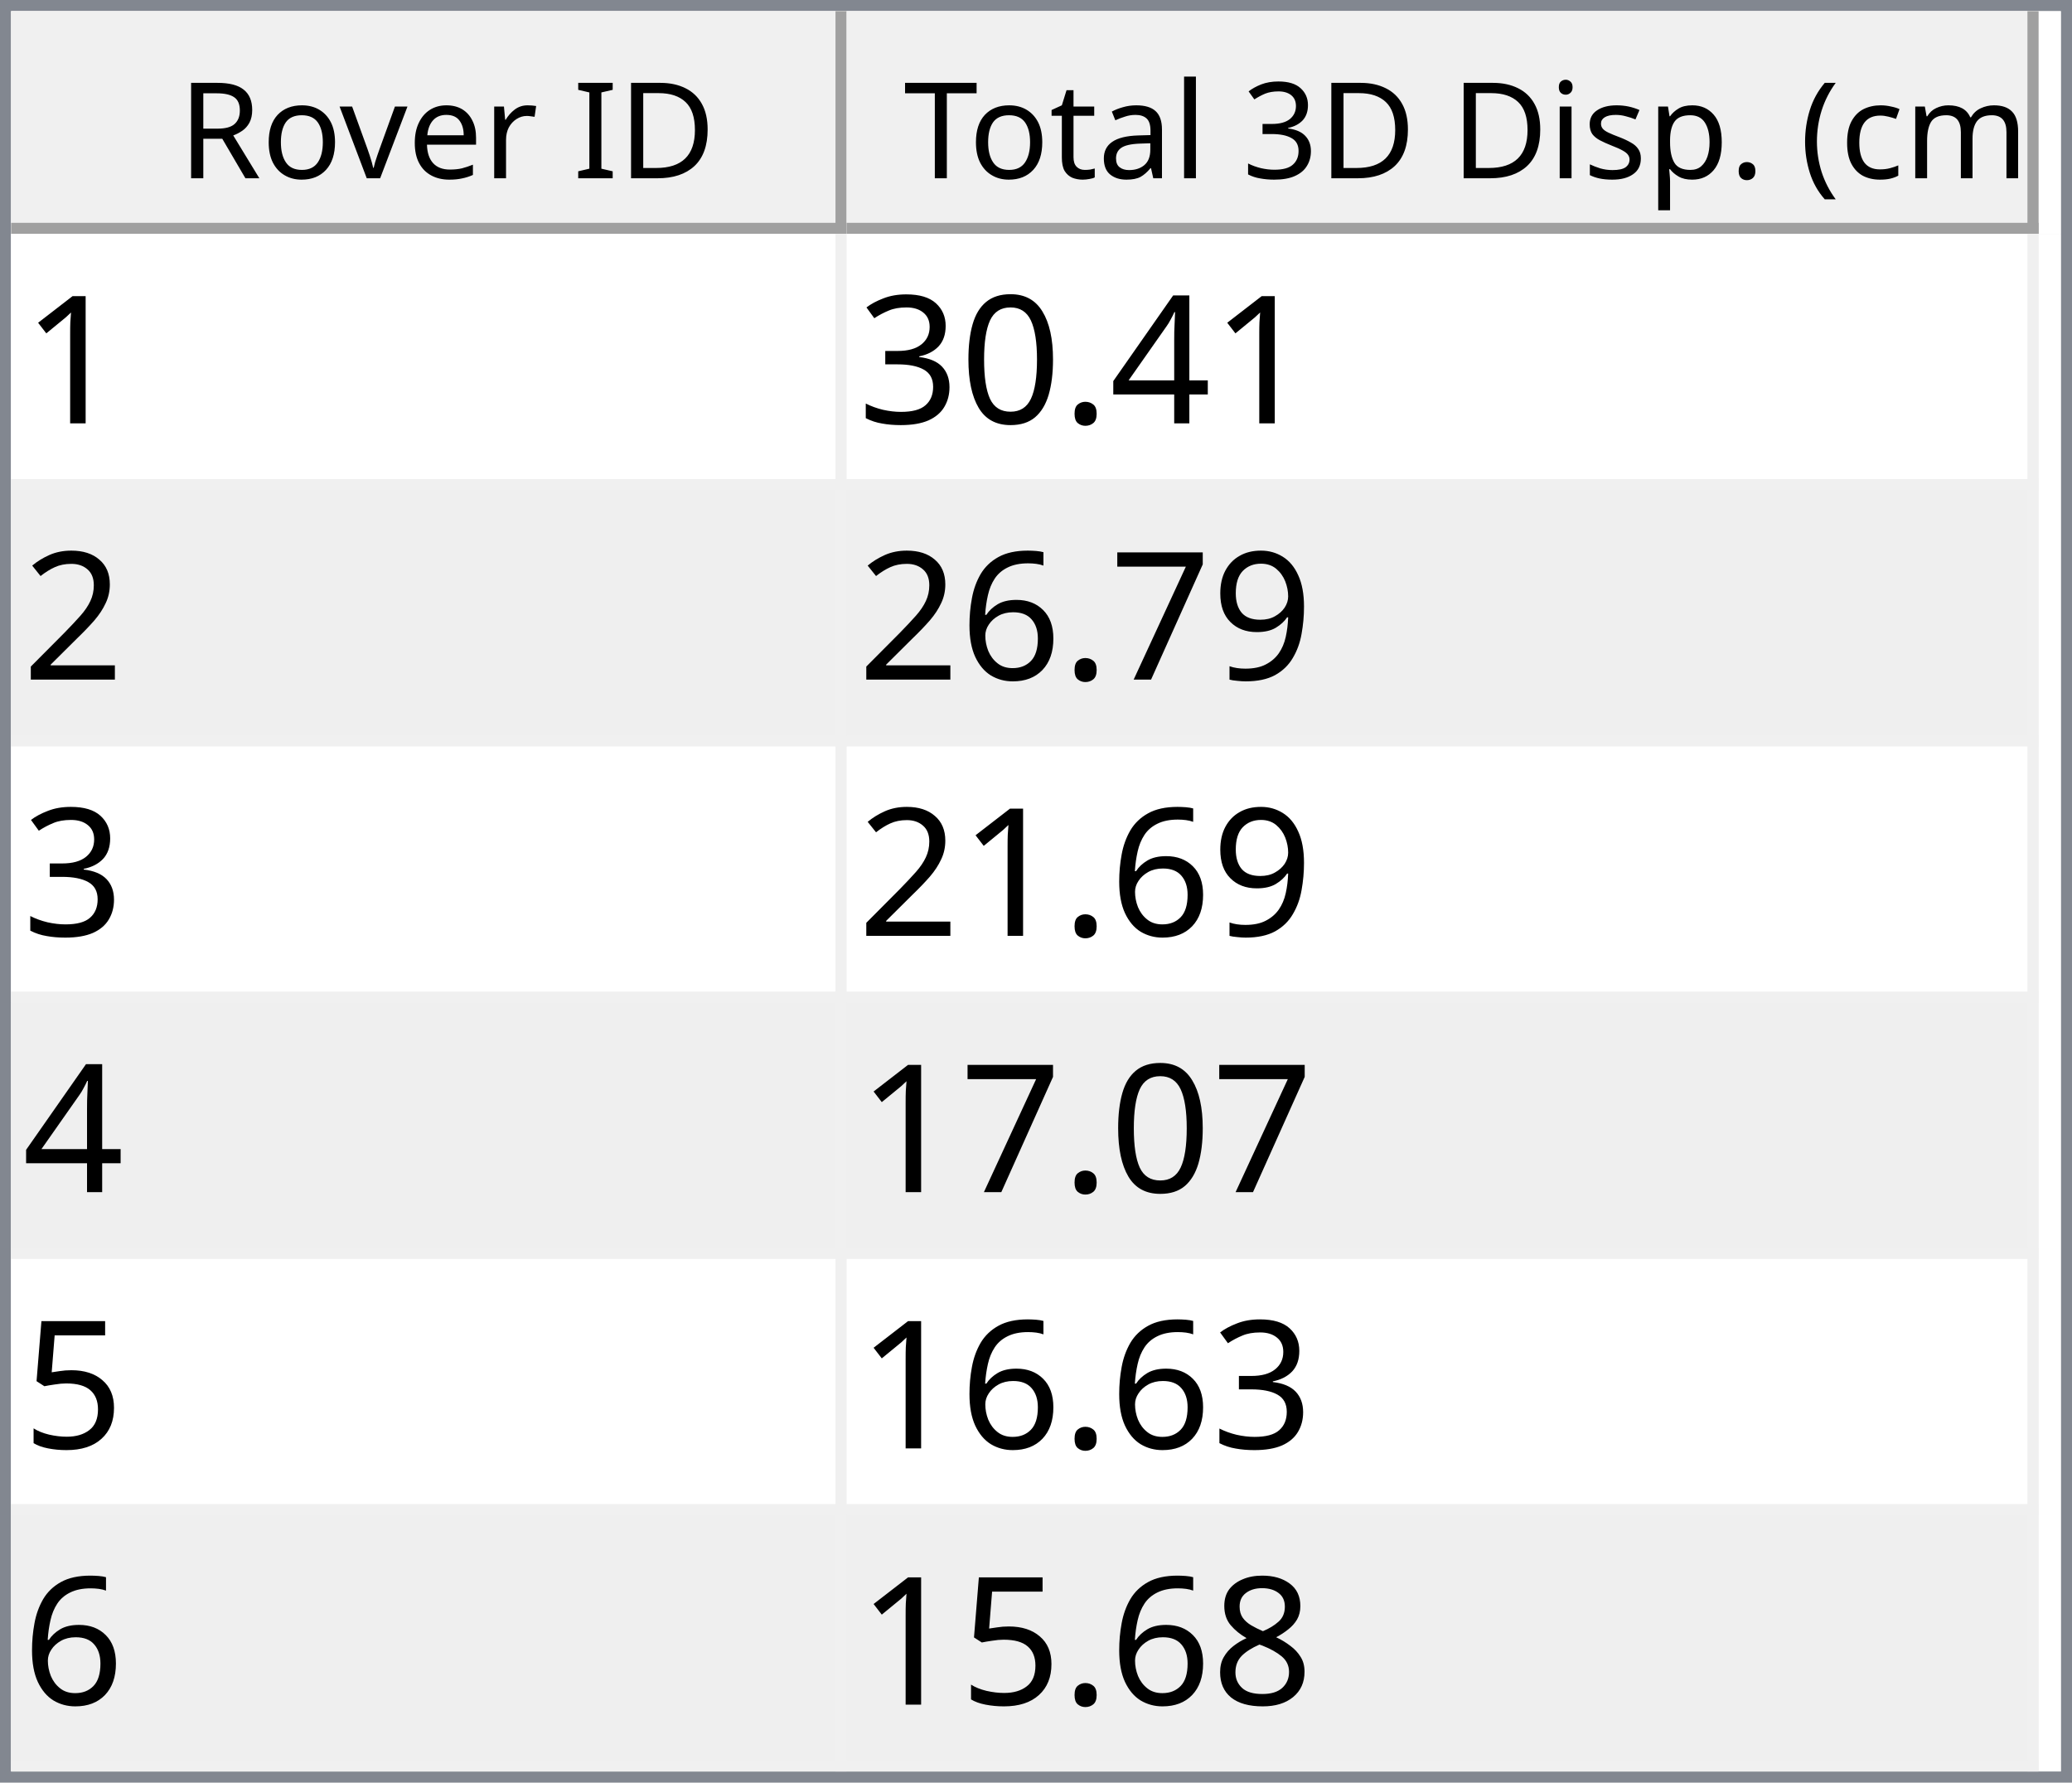
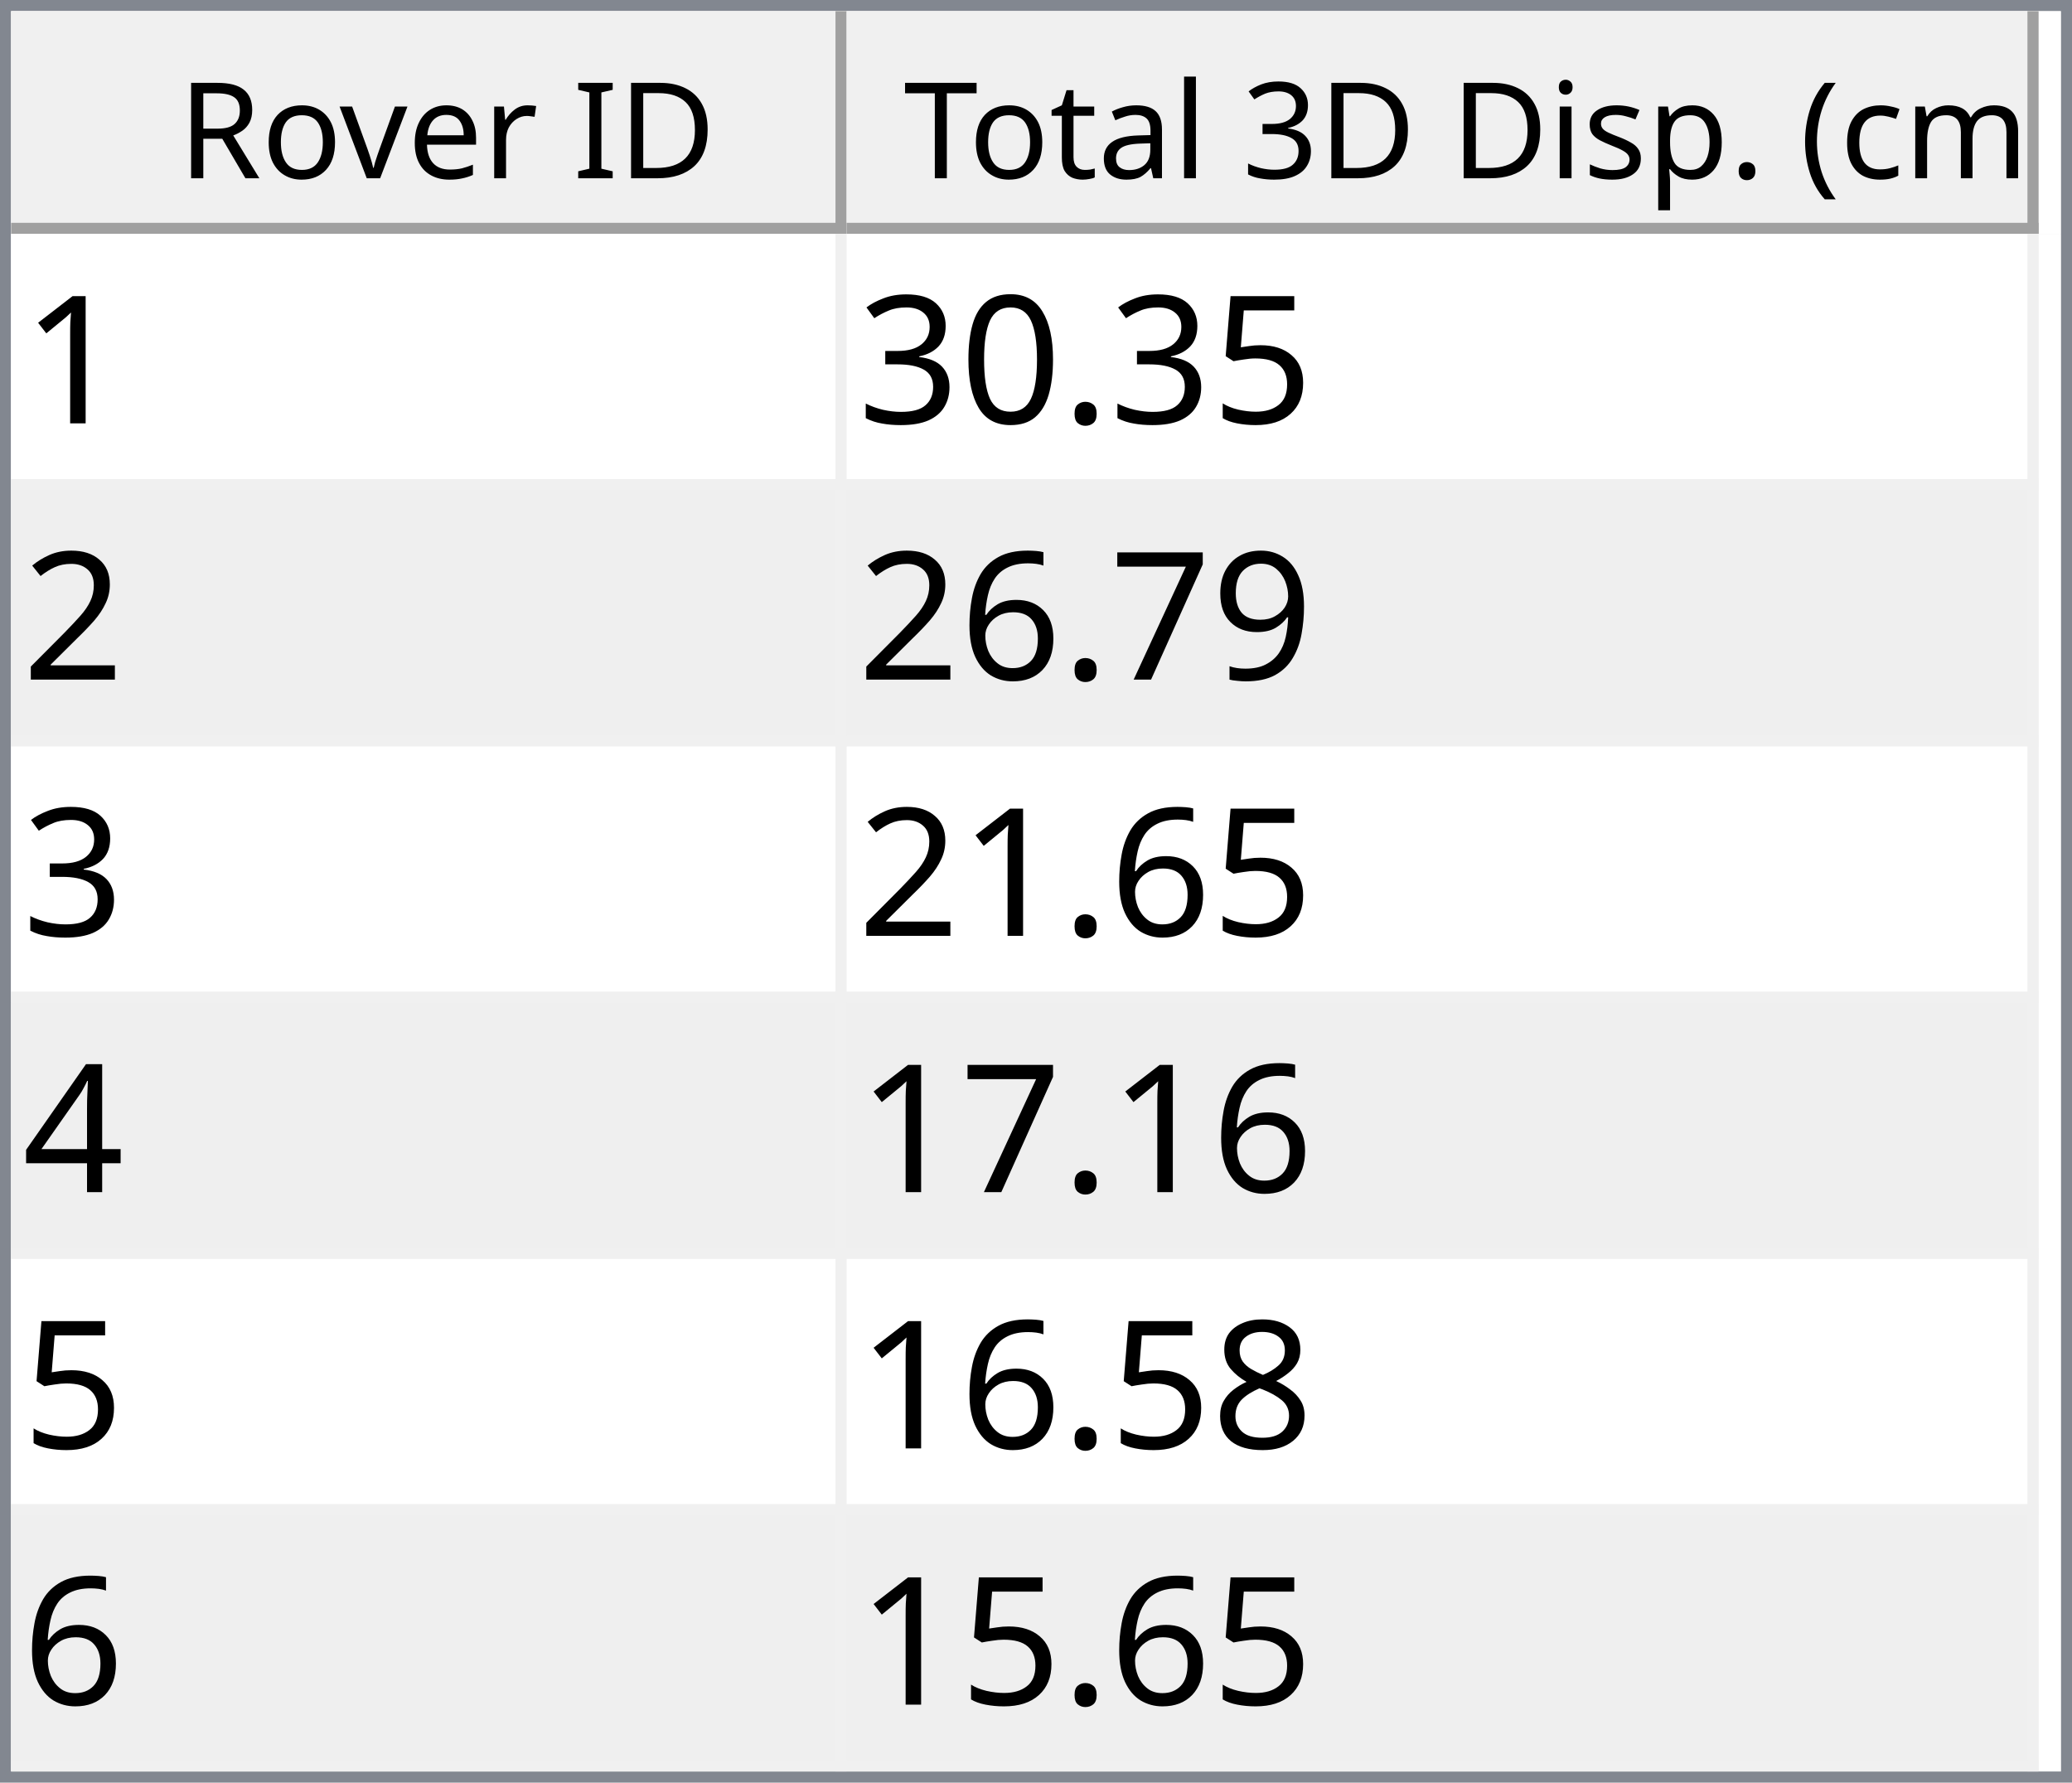
<svg xmlns="http://www.w3.org/2000/svg" style="fill-opacity:1; color-rendering:auto; color-interpolation:auto; text-rendering:auto; stroke:black; stroke-linecap:square; stroke-miterlimit:10; shape-rendering:auto; stroke-opacity:1; fill:black; stroke-dasharray:none; font-weight:normal; stroke-width:1; font-family:'Dialog'; font-style:normal; stroke-linejoin:miter; font-size:12px; stroke-dashoffset:0; image-rendering:auto;" width="186" height="160">
  <defs id="genericDefs" />
  <g>
    <defs id="defs1">
      <clipPath clipPathUnits="userSpaceOnUse" id="clipPath1">
        <path d="M0 0 L186 0 L186 160 L0 160 L0 0 Z" />
      </clipPath>
      <clipPath clipPathUnits="userSpaceOnUse" id="clipPath2">
        <path d="M0 0 L0 160 L186 160 L186 0 Z" />
      </clipPath>
      <clipPath clipPathUnits="userSpaceOnUse" id="clipPath3">
        <path d="M0 0 L0 20 L184 20 L184 0 Z" />
      </clipPath>
      <clipPath clipPathUnits="userSpaceOnUse" id="clipPath4">
        <path d="M0 0 L0 20 L75 20 L75 0 Z" />
      </clipPath>
      <clipPath clipPathUnits="userSpaceOnUse" id="clipPath5">
        <path d="M1 1 L1 19 L74 19 L74 1 Z" />
      </clipPath>
      <clipPath clipPathUnits="userSpaceOnUse" id="clipPath6">
        <path d="M0 0 L0 18 L73 18 L73 0 Z" />
      </clipPath>
      <clipPath clipPathUnits="userSpaceOnUse" id="clipPath7">
        <path d="M-0.5 -0.5 L-0.5 19.5 L74.5 19.5 L74.5 -0.5 Z" />
      </clipPath>
      <clipPath clipPathUnits="userSpaceOnUse" id="clipPath8">
        <path d="M0 0 L0 20 L107 20 L107 0 Z" />
      </clipPath>
      <clipPath clipPathUnits="userSpaceOnUse" id="clipPath9">
        <path d="M1 1 L1 19 L106 19 L106 1 Z" />
      </clipPath>
      <clipPath clipPathUnits="userSpaceOnUse" id="clipPath10">
        <path d="M0 0 L0 18 L105 18 L105 0 Z" />
      </clipPath>
      <clipPath clipPathUnits="userSpaceOnUse" id="clipPath11">
        <path d="M-0.5 -0.5 L-0.5 19.5 L106.5 19.5 L106.5 -0.5 Z" />
      </clipPath>
      <clipPath clipPathUnits="userSpaceOnUse" id="clipPath12">
        <path d="M0 0 L0 138 L184 138 L184 0 Z" />
      </clipPath>
      <clipPath clipPathUnits="userSpaceOnUse" id="clipPath13">
        <path d="M0 0 L0 138 L182 138 L182 0 Z" />
      </clipPath>
      <clipPath clipPathUnits="userSpaceOnUse" id="clipPath14">
        <path d="M-0.5 -0.5 L-0.5 137.5 L181.5 137.5 L181.5 -0.5 Z" />
      </clipPath>
      <clipPath clipPathUnits="userSpaceOnUse" id="clipPath15">
        <path d="M0 0 L0 22 L74 22 L74 0 Z" />
      </clipPath>
      <clipPath clipPathUnits="userSpaceOnUse" id="clipPath16">
        <path d="M0 0 L0 22 L106 22 L106 0 Z" />
      </clipPath>
      <font horiz-adv-x="64.551" id="font1">
        <font-face ascent="107.91" descent="25.098" units-per-em="100" style="font-style:normal; font-family:Segoe UI; font-weight:normal;" />
        <missing-glyph horiz-adv-x="64.551" d="M8.109 0 L8.109 68.266 L56.453 68.266 L56.453 0 L8.109 0 ZM15.328 7.234 L49.219 7.234 L49.219 61.031 L15.328 61.031 L15.328 7.234 Z" />
        <glyph unicode="D" horiz-adv-x="70.117" d="M9.188 0 L9.188 70.016 L28.516 70.016 Q65.531 70.016 65.531 35.891 Q65.531 19.672 55.25 9.836 Q44.969 0 27.734 0 L9.188 0 ZM17.391 62.594 L17.391 7.422 L27.828 7.422 Q41.609 7.422 49.273 14.797 Q56.938 22.172 56.938 35.688 Q56.938 62.594 28.328 62.594 L17.391 62.594 Z" />
        <glyph unicode="I" horiz-adv-x="26.611" d="M17.391 0 L9.188 0 L9.188 70.016 L17.391 70.016 L17.391 0 Z" />
        <glyph unicode=" " horiz-adv-x="27.393" d="" />
        <glyph unicode="r" horiz-adv-x="34.766" d="M34.188 41.891 Q32.078 43.5 28.125 43.5 Q23 43.5 19.555 38.672 Q16.109 33.844 16.109 25.484 L16.109 0 L8.109 0 L8.109 50 L16.109 50 L16.109 39.703 L16.312 39.703 Q18.016 44.969 21.531 47.922 Q25.047 50.875 29.391 50.875 Q32.516 50.875 34.188 50.203 L34.188 41.891 Z" />
        <glyph unicode="e" horiz-adv-x="52.295" d="M48.297 23 L12.984 23 Q13.188 14.656 17.484 10.109 Q21.781 5.562 29.297 5.562 Q37.75 5.562 44.828 11.141 L44.828 3.609 Q38.234 -1.172 27.391 -1.172 Q16.797 -1.172 10.742 5.641 Q4.688 12.453 4.688 24.812 Q4.688 36.469 11.305 43.82 Q17.922 51.172 27.734 51.172 Q37.547 51.172 42.922 44.828 Q48.297 38.484 48.297 27.203 L48.297 23 ZM40.094 29.781 Q40.047 36.719 36.75 40.578 Q33.453 44.438 27.594 44.438 Q21.922 44.438 17.969 40.383 Q14.016 36.328 13.094 29.781 L40.094 29.781 Z" />
        <glyph unicode="v" horiz-adv-x="47.9" d="M47.406 50 L27.484 0 L19.625 0 L0.688 50 L9.469 50 L22.172 13.672 Q23.578 9.672 23.922 6.688 L24.125 6.688 Q24.609 10.453 25.688 13.484 L38.969 50 L47.406 50 Z" />
        <glyph unicode="o" horiz-adv-x="58.594" d="M29 -1.172 Q17.922 -1.172 11.305 5.836 Q4.688 12.844 4.688 24.422 Q4.688 37.016 11.57 44.094 Q18.453 51.172 30.172 51.172 Q41.359 51.172 47.633 44.289 Q53.906 37.406 53.906 25.203 Q53.906 13.234 47.141 6.031 Q40.375 -1.172 29 -1.172 ZM29.594 44.438 Q21.875 44.438 17.383 39.188 Q12.891 33.938 12.891 24.703 Q12.891 15.828 17.43 10.695 Q21.969 5.562 29.594 5.562 Q37.359 5.562 41.531 10.594 Q45.703 15.625 45.703 24.906 Q45.703 34.281 41.531 39.359 Q37.359 44.438 29.594 44.438 Z" />
        <glyph unicode="R" horiz-adv-x="59.814" d="M59.375 0 L49.609 0 L37.891 19.625 Q36.281 22.359 34.766 24.289 Q33.25 26.219 31.664 27.438 Q30.078 28.656 28.25 29.219 Q26.422 29.781 24.125 29.781 L17.391 29.781 L17.391 0 L9.188 0 L9.188 70.016 L30.078 70.016 Q34.672 70.016 38.555 68.867 Q42.438 67.719 45.289 65.375 Q48.141 63.031 49.758 59.547 Q51.375 56.062 51.375 51.375 Q51.375 47.703 50.273 44.656 Q49.172 41.609 47.148 39.211 Q45.125 36.812 42.266 35.133 Q39.406 33.453 35.844 32.516 L35.844 32.328 Q37.594 31.547 38.891 30.547 Q40.188 29.547 41.359 28.18 Q42.531 26.812 43.68 25.078 Q44.828 23.344 46.234 21.047 L59.375 0 ZM17.391 62.594 L17.391 37.203 L28.516 37.203 Q31.594 37.203 34.203 38.133 Q36.812 39.062 38.719 40.797 Q40.625 42.531 41.703 45.047 Q42.781 47.562 42.781 50.688 Q42.781 56.297 39.141 59.445 Q35.5 62.594 28.609 62.594 L17.391 62.594 Z" />
        <glyph unicode=")" horiz-adv-x="30.176" d="M8.297 -15.922 L1.172 -15.922 Q16.406 2.344 16.406 26.812 Q16.406 51.469 1.078 70.016 L8.297 70.016 Q23.531 52.156 23.531 26.703 Q23.531 1.375 8.297 -15.922 Z" />
        <glyph unicode="m" horiz-adv-x="86.133" d="M79.109 0 L71.094 0 L71.094 28.719 Q71.094 37.016 68.531 40.727 Q65.969 44.438 59.906 44.438 Q54.781 44.438 51.195 39.75 Q47.609 35.062 47.609 28.516 L47.609 0 L39.594 0 L39.594 29.688 Q39.594 44.438 28.219 44.438 Q22.953 44.438 19.531 40.016 Q16.109 35.594 16.109 28.516 L16.109 0 L8.109 0 L8.109 50 L16.109 50 L16.109 42.094 L16.312 42.094 Q21.625 51.172 31.844 51.172 Q36.969 51.172 40.773 48.312 Q44.578 45.453 46 40.828 Q51.562 51.172 62.594 51.172 Q79.109 51.172 79.109 30.812 L79.109 0 Z" />
        <glyph unicode="c" horiz-adv-x="46.191" d="M42.188 2.297 Q36.422 -1.172 28.516 -1.172 Q17.828 -1.172 11.258 5.789 Q4.688 12.75 4.688 23.828 Q4.688 36.188 11.766 43.68 Q18.844 51.172 30.672 51.172 Q37.25 51.172 42.281 48.734 L42.281 40.531 Q36.719 44.438 30.375 44.438 Q22.703 44.438 17.797 38.945 Q12.891 33.453 12.891 24.516 Q12.891 15.719 17.508 10.641 Q22.125 5.562 29.891 5.562 Q36.422 5.562 42.188 9.906 L42.188 2.297 Z" />
        <glyph unicode="(" horiz-adv-x="30.176" d="M29.109 -15.922 L21.969 -15.922 Q6.844 1.375 6.844 26.703 Q6.844 52.156 21.969 70.016 L29.203 70.016 Q13.875 51.469 13.875 26.812 Q13.875 2.344 29.109 -15.922 Z" />
        <glyph unicode="." horiz-adv-x="21.68" d="M10.891 -1.078 Q8.641 -1.078 7.055 0.539 Q5.469 2.156 5.469 4.391 Q5.469 6.641 7.055 8.273 Q8.641 9.906 10.891 9.906 Q13.188 9.906 14.797 8.273 Q16.406 6.641 16.406 4.391 Q16.406 2.156 14.797 0.539 Q13.188 -1.078 10.891 -1.078 Z" />
        <glyph unicode="p" horiz-adv-x="58.789" d="M16.312 7.234 L16.109 7.234 L16.109 -23 L8.109 -23 L8.109 50 L16.109 50 L16.109 41.219 L16.312 41.219 Q22.219 51.172 33.594 51.172 Q43.266 51.172 48.688 44.461 Q54.109 37.75 54.109 26.469 Q54.109 13.922 48 6.375 Q41.891 -1.172 31.297 -1.172 Q21.578 -1.172 16.312 7.234 ZM16.109 27.391 L16.109 20.406 Q16.109 14.203 20.141 9.883 Q24.172 5.562 30.375 5.562 Q37.641 5.562 41.773 11.133 Q45.906 16.703 45.906 26.609 Q45.906 34.969 42.047 39.703 Q38.188 44.438 31.594 44.438 Q24.609 44.438 20.359 39.578 Q16.109 34.719 16.109 27.391 Z" />
        <glyph unicode="s" horiz-adv-x="42.432" d="M5.078 1.812 L5.078 10.406 Q11.625 5.562 19.484 5.562 Q30.031 5.562 30.031 12.594 Q30.031 14.594 29.125 15.992 Q28.219 17.391 26.68 18.461 Q25.141 19.531 23.07 20.383 Q21 21.234 18.609 22.172 Q15.281 23.484 12.766 24.828 Q10.25 26.172 8.57 27.859 Q6.891 29.547 6.031 31.695 Q5.172 33.844 5.172 36.719 Q5.172 40.234 6.789 42.945 Q8.406 45.656 11.086 47.484 Q13.766 49.312 17.211 50.242 Q20.656 51.172 24.312 51.172 Q30.812 51.172 35.938 48.922 L35.938 40.828 Q30.422 44.438 23.25 44.438 Q21 44.438 19.195 43.922 Q17.391 43.406 16.094 42.477 Q14.797 41.547 14.086 40.258 Q13.375 38.969 13.375 37.406 Q13.375 35.453 14.086 34.133 Q14.797 32.812 16.164 31.789 Q17.531 30.766 19.484 29.938 Q21.438 29.109 23.922 28.125 Q27.25 26.859 29.883 25.516 Q32.516 24.172 34.375 22.484 Q36.234 20.797 37.234 18.602 Q38.234 16.406 38.234 13.375 Q38.234 9.672 36.602 6.938 Q34.969 4.203 32.234 2.398 Q29.5 0.594 25.93 -0.289 Q22.359 -1.172 18.453 -1.172 Q10.75 -1.172 5.078 1.812 Z" />
        <glyph unicode="i" horiz-adv-x="24.219" d="M12.203 62.703 Q10.062 62.703 8.547 64.164 Q7.031 65.625 7.031 67.875 Q7.031 70.125 8.547 71.609 Q10.062 73.094 12.203 73.094 Q14.406 73.094 15.945 71.609 Q17.484 70.125 17.484 67.875 Q17.484 65.719 15.945 64.211 Q14.406 62.703 12.203 62.703 ZM16.109 0 L8.109 0 L8.109 50 L16.109 50 L16.109 0 Z" />
        <glyph unicode="3" horiz-adv-x="53.906" d="M46.531 19.828 Q46.531 15.094 44.75 11.211 Q42.969 7.328 39.719 4.57 Q36.469 1.812 31.93 0.297 Q27.391 -1.219 21.922 -1.219 Q11.922 -1.219 6 2.594 L6 11.188 Q13.094 5.609 22.219 5.609 Q25.875 5.609 28.828 6.539 Q31.781 7.469 33.906 9.227 Q36.031 10.984 37.18 13.477 Q38.328 15.969 38.328 19.094 Q38.328 32.812 18.797 32.812 L12.984 32.812 L12.984 39.594 L18.5 39.594 Q35.797 39.594 35.797 52.484 Q35.797 64.406 22.609 64.406 Q15.188 64.406 8.688 59.422 L8.688 67.188 Q15.375 71.188 24.609 71.188 Q29 71.188 32.57 69.969 Q36.141 68.75 38.68 66.555 Q41.219 64.359 42.609 61.281 Q44 58.203 44 54.5 Q44 40.672 30.031 36.719 L30.031 36.531 Q33.594 36.141 36.625 34.797 Q39.656 33.453 41.852 31.305 Q44.047 29.156 45.289 26.25 Q46.531 23.344 46.531 19.828 Z" />
        <glyph unicode="l" horiz-adv-x="24.219" d="M16.109 0 L8.109 0 L8.109 74.031 L16.109 74.031 L16.109 0 Z" />
        <glyph unicode="a" horiz-adv-x="50.879" d="M43.891 0 L35.891 0 L35.891 7.812 L35.688 7.812 Q30.469 -1.172 20.312 -1.172 Q12.844 -1.172 8.617 2.781 Q4.391 6.734 4.391 13.281 Q4.391 27.297 20.906 29.594 L35.891 31.688 Q35.891 44.438 25.594 44.438 Q16.547 44.438 9.281 38.281 L9.281 46.484 Q16.656 51.172 26.266 51.172 Q43.891 51.172 43.891 32.516 L43.891 0 ZM35.891 25.297 L23.828 23.641 Q18.266 22.859 15.43 20.875 Q12.594 18.891 12.594 13.875 Q12.594 10.203 15.211 7.883 Q17.828 5.562 22.172 5.562 Q28.125 5.562 32.008 9.742 Q35.891 13.922 35.891 20.312 L35.891 25.297 Z" />
        <glyph unicode="t" horiz-adv-x="33.887" d="M31.297 0.484 Q28.469 -1.078 23.828 -1.078 Q10.688 -1.078 10.688 13.578 L10.688 43.172 L2.094 43.172 L2.094 50 L10.688 50 L10.688 62.203 L18.703 64.797 L18.703 50 L31.297 50 L31.297 43.172 L18.703 43.172 L18.703 14.984 Q18.703 9.969 20.414 7.82 Q22.125 5.672 26.078 5.672 Q29.109 5.672 31.297 7.328 L31.297 0.484 Z" />
        <glyph unicode="T" horiz-adv-x="52.393" d="M50.594 62.594 L30.375 62.594 L30.375 0 L22.172 0 L22.172 62.594 L2 62.594 L2 70.016 L50.594 70.016 L50.594 62.594 Z" />
      </font>
      <font horiz-adv-x="75.0" id="font2">
        <font-face ascent="100.537" descent="21.973" units-per-em="100" style="font-style:normal; font-family:sans-serif; font-weight:normal;" />
        <missing-glyph horiz-adv-x="75.0" d="M12.5 0 L12.5 62.5 L62.5 62.5 L62.5 0 L12.5 0 ZM14.062 1.562 L60.938 1.562 L60.938 60.938 L14.062 60.938 L14.062 1.562 Z" />
        <glyph unicode="1" horiz-adv-x="55.615" d="M37.25 0 L28.469 0 L28.469 56 Q25.297 52.984 20.141 49.953 Q14.984 46.922 10.891 45.406 L10.891 53.906 Q18.266 57.375 23.781 62.305 Q29.297 67.234 31.594 71.875 L37.25 71.875 L37.25 0 Z" />
-         <glyph unicode="4" horiz-adv-x="55.615" d="M32.328 0 L32.328 17.141 L1.266 17.141 L1.266 25.203 L33.938 71.578 L41.109 71.578 L41.109 25.203 L50.781 25.203 L50.781 17.141 L41.109 17.141 L41.109 0 L32.328 0 ZM32.328 25.203 L32.328 57.469 L9.906 25.203 L32.328 25.203 Z" />
+         <glyph unicode="5" horiz-adv-x="55.615" d="M4.156 18.75 L13.375 19.531 Q14.406 12.797 18.141 9.398 Q21.875 6 27.156 6 Q33.5 6 37.891 10.789 Q42.281 15.578 42.281 23.484 Q42.281 31 38.062 35.352 Q33.844 39.703 27 39.703 Q22.75 39.703 19.336 37.773 Q15.922 35.844 13.969 32.766 L5.719 33.844 L12.641 70.609 L48.25 70.609 L48.25 62.203 L19.672 62.203 L15.828 42.969 Q22.266 47.469 29.344 47.469 Q38.719 47.469 45.164 40.969 Q51.609 34.469 51.609 24.266 Q51.609 14.547 45.953 7.469 Q39.062 -1.219 27.156 -1.219 Q17.391 -1.219 11.211 4.25 Q5.031 9.719 4.156 18.75 Z" />
        <glyph unicode="." horiz-adv-x="27.783" d="M9.078 0 L9.078 10.016 L19.094 10.016 L19.094 0 L9.078 0 Z" />
        <glyph unicode="0" horiz-adv-x="55.615" d="M4.156 35.297 Q4.156 48 6.766 55.742 Q9.375 63.484 14.523 67.68 Q19.672 71.875 27.484 71.875 Q33.25 71.875 37.594 69.555 Q41.938 67.234 44.773 62.867 Q47.609 58.5 49.219 52.227 Q50.828 45.953 50.828 35.297 Q50.828 22.703 48.242 14.969 Q45.656 7.234 40.508 3.008 Q35.359 -1.219 27.484 -1.219 Q17.141 -1.219 11.234 6.203 Q4.156 15.141 4.156 35.297 ZM13.188 35.297 Q13.188 17.672 17.312 11.836 Q21.438 6 27.484 6 Q33.547 6 37.672 11.859 Q41.797 17.719 41.797 35.297 Q41.797 52.984 37.672 58.789 Q33.547 64.594 27.391 64.594 Q21.344 64.594 17.719 59.469 Q13.188 52.938 13.188 35.297 Z" />
        <glyph unicode="3" horiz-adv-x="55.615" d="M4.203 18.891 L12.984 20.062 Q14.5 12.594 18.141 9.297 Q21.781 6 27 6 Q33.203 6 37.477 10.297 Q41.75 14.594 41.75 20.953 Q41.75 27 37.797 30.93 Q33.844 34.859 27.734 34.859 Q25.25 34.859 21.531 33.891 L22.516 41.609 Q23.391 41.5 23.922 41.5 Q29.547 41.5 34.039 44.43 Q38.531 47.359 38.531 53.469 Q38.531 58.297 35.258 61.477 Q31.984 64.656 26.812 64.656 Q21.688 64.656 18.266 61.43 Q14.844 58.203 13.875 51.766 L5.078 53.328 Q6.688 62.156 12.398 67.016 Q18.109 71.875 26.609 71.875 Q32.469 71.875 37.398 69.359 Q42.328 66.844 44.945 62.5 Q47.562 58.156 47.562 53.266 Q47.562 48.641 45.07 44.828 Q42.578 41.016 37.703 38.766 Q44.047 37.312 47.562 32.695 Q51.078 28.078 51.078 21.141 Q51.078 11.766 44.242 5.25 Q37.406 -1.266 26.953 -1.266 Q17.531 -1.266 11.305 4.352 Q5.078 9.969 4.203 18.891 Z" />
        <glyph unicode="2" horiz-adv-x="55.615" d="M50.344 8.453 L50.344 0 L3.031 0 Q2.938 3.172 4.047 6.109 Q5.859 10.938 9.836 15.625 Q13.812 20.312 21.344 26.469 Q33.016 36.031 37.117 41.625 Q41.219 47.219 41.219 52.203 Q41.219 57.422 37.477 61.008 Q33.734 64.594 27.734 64.594 Q21.391 64.594 17.578 60.789 Q13.766 56.984 13.719 50.25 L4.688 51.172 Q5.609 61.281 11.664 66.578 Q17.719 71.875 27.938 71.875 Q38.234 71.875 44.242 66.164 Q50.25 60.453 50.25 52 Q50.25 47.703 48.492 43.555 Q46.734 39.406 42.656 34.812 Q38.578 30.219 29.109 22.219 Q21.188 15.578 18.945 13.211 Q16.703 10.844 15.234 8.453 L50.344 8.453 Z" />
        <glyph unicode="9" horiz-adv-x="55.615" d="M5.469 16.547 L13.922 17.328 Q14.984 11.375 18.016 8.688 Q21.047 6 25.781 6 Q29.828 6 32.883 7.859 Q35.938 9.719 37.891 12.82 Q39.844 15.922 41.164 21.195 Q42.484 26.469 42.484 31.938 Q42.484 32.516 42.438 33.688 Q39.797 29.5 35.234 26.883 Q30.672 24.266 25.344 24.266 Q16.453 24.266 10.305 30.711 Q4.156 37.156 4.156 47.703 Q4.156 58.594 10.578 65.234 Q17 71.875 26.656 71.875 Q33.641 71.875 39.43 68.117 Q45.219 64.359 48.219 57.398 Q51.219 50.438 51.219 37.25 Q51.219 23.531 48.242 15.406 Q45.266 7.281 39.383 3.031 Q33.5 -1.219 25.594 -1.219 Q17.188 -1.219 11.867 3.445 Q6.547 8.109 5.469 16.547 ZM41.453 48.141 Q41.453 55.719 37.43 60.156 Q33.406 64.594 27.734 64.594 Q21.875 64.594 17.531 59.812 Q13.188 55.031 13.188 47.406 Q13.188 40.578 17.312 36.305 Q21.438 32.031 27.484 32.031 Q33.594 32.031 37.523 36.305 Q41.453 40.578 41.453 48.141 Z" />
        <glyph unicode="7" horiz-adv-x="55.615" d="M4.734 62.203 L4.734 70.656 L51.078 70.656 L51.078 63.812 Q44.234 56.547 37.523 44.484 Q30.812 32.422 27.156 19.672 Q24.516 10.688 23.781 0 L14.75 0 Q14.891 8.453 18.062 20.414 Q21.234 32.375 27.172 43.484 Q33.109 54.594 39.797 62.203 L4.734 62.203 Z" />
        <glyph unicode="6" horiz-adv-x="55.615" d="M49.75 54.047 L41.016 53.375 Q39.844 58.547 37.703 60.891 Q34.125 64.656 28.906 64.656 Q24.703 64.656 21.531 62.312 Q17.391 59.281 14.992 53.469 Q12.594 47.656 12.5 36.922 Q15.672 41.75 20.266 44.094 Q24.859 46.438 29.891 46.438 Q38.672 46.438 44.852 39.969 Q51.031 33.5 51.031 23.25 Q51.031 16.5 48.125 10.719 Q45.219 4.938 40.141 1.859 Q35.062 -1.219 28.609 -1.219 Q17.625 -1.219 10.695 6.859 Q3.766 14.938 3.766 33.5 Q3.766 54.25 11.422 63.672 Q18.109 71.875 29.438 71.875 Q37.891 71.875 43.289 67.141 Q48.688 62.406 49.75 54.047 ZM13.875 23.188 Q13.875 18.656 15.797 14.508 Q17.719 10.359 21.188 8.18 Q24.656 6 28.469 6 Q34.031 6 38.039 10.492 Q42.047 14.984 42.047 22.703 Q42.047 30.125 38.086 34.398 Q34.125 38.672 28.125 38.672 Q22.172 38.672 18.023 34.398 Q13.875 30.125 13.875 23.188 Z" />
-         <glyph unicode="5" horiz-adv-x="55.615" d="M4.156 18.75 L13.375 19.531 Q14.406 12.797 18.141 9.398 Q21.875 6 27.156 6 Q33.5 6 37.891 10.789 Q42.281 15.578 42.281 23.484 Q42.281 31 38.062 35.352 Q33.844 39.703 27 39.703 Q22.75 39.703 19.336 37.773 Q15.922 35.844 13.969 32.766 L5.719 33.844 L12.641 70.609 L48.25 70.609 L48.25 62.203 L19.672 62.203 L15.828 42.969 Q22.266 47.469 29.344 47.469 Q38.719 47.469 45.164 40.969 Q51.609 34.469 51.609 24.266 Q51.609 14.547 45.953 7.469 Q39.062 -1.219 27.156 -1.219 Q17.391 -1.219 11.211 4.25 Q5.031 9.719 4.156 18.75 Z" />
+         <glyph unicode="4" horiz-adv-x="55.615" d="M32.328 0 L32.328 17.141 L1.266 17.141 L1.266 25.203 L33.938 71.578 L41.109 71.578 L41.109 25.203 L50.781 25.203 L50.781 17.141 L41.109 17.141 L41.109 0 L32.328 0 ZM32.328 25.203 L32.328 57.469 L9.906 25.203 L32.328 25.203 Z" />
        <glyph unicode="8" horiz-adv-x="55.615" d="M17.672 38.812 Q12.203 40.828 9.57 44.539 Q6.938 48.25 6.938 53.422 Q6.938 61.234 12.555 66.555 Q18.172 71.875 27.484 71.875 Q36.859 71.875 42.578 66.43 Q48.297 60.984 48.297 53.172 Q48.297 48.188 45.68 44.508 Q43.062 40.828 37.75 38.812 Q44.344 36.672 47.781 31.883 Q51.219 27.094 51.219 20.453 Q51.219 11.281 44.727 5.031 Q38.234 -1.219 27.641 -1.219 Q17.047 -1.219 10.547 5.055 Q4.047 11.328 4.047 20.703 Q4.047 27.688 7.594 32.398 Q11.141 37.109 17.672 38.812 ZM15.922 53.719 Q15.922 48.641 19.195 45.414 Q22.469 42.188 27.688 42.188 Q32.766 42.188 36.016 45.383 Q39.266 48.578 39.266 53.219 Q39.266 58.062 35.914 61.359 Q32.562 64.656 27.594 64.656 Q22.562 64.656 19.242 61.43 Q15.922 58.203 15.922 53.719 ZM13.094 20.656 Q13.094 16.891 14.875 13.375 Q16.656 9.859 20.172 7.93 Q23.688 6 27.734 6 Q34.031 6 38.133 10.055 Q42.234 14.109 42.234 20.359 Q42.234 26.703 38.016 30.859 Q33.797 35.016 27.438 35.016 Q21.234 35.016 17.164 30.914 Q13.094 26.812 13.094 20.656 Z" />
      </font>
    </defs>
    <g style="fill:white; stroke:white;">
      <rect x="0" y="0" width="186" style="clip-path:url(#clipPath1); stroke:none;" height="160" />
    </g>
    <g style="fill:white; text-rendering:optimizeSpeed; color-rendering:optimizeSpeed; image-rendering:optimizeSpeed; shape-rendering:crispEdges; stroke:white; color-interpolation:sRGB;">
      <rect x="0" width="186" height="160" y="0" style="stroke:none;" />
      <path style="stroke:none;" d="M0 160 L186 160 L186 0 L0 0 Z" />
    </g>
    <g style="fill:rgb(240,240,240); font-family:'Segoe UI'; stroke:rgb(240,240,240);">
      <rect x="0" y="0" width="186" style="clip-path:url(#clipPath2); stroke:none;" height="160" />
    </g>
    <g style="fill:rgb(130,135,144); font-family:'Segoe UI'; stroke:rgb(130,135,144);">
      <path d="M0 0 L186 0 L186 160 L0 160 L0 0 ZM1 1 L185 1 L185 159 L1 159 L1 1 Z" style="fill-rule:evenodd; clip-path:url(#clipPath2); stroke:none;" />
    </g>
    <g style="fill:white; font-family:'Segoe UI'; stroke:white;" transform="translate(1,1)">
      <rect x="0" y="0" width="184" style="clip-path:url(#clipPath3); stroke:none;" height="20" />
    </g>
    <g style="fill:rgb(240,240,240); font-family:'Segoe UI'; stroke:rgb(240,240,240);" transform="translate(1,1)">
      <rect x="0" y="0" width="75" style="clip-path:url(#clipPath4); stroke:none;" height="20" />
    </g>
    <g style="font-family:'Segoe UI';" transform="translate(2,2)">
      <text x="14" xml:space="preserve" y="14" style="clip-path:url(#clipPath6); stroke:none;">Rover ID</text>
    </g>
    <g style="fill:rgb(160,160,160); font-family:'Segoe UI'; stroke:rgb(160,160,160); stroke-linejoin:bevel;" transform="translate(1.5,1.5)">
      <line x1="74" x2="74" y1="0" style="fill:none; clip-path:url(#clipPath7);" y2="19" />
    </g>
    <g style="fill:rgb(160,160,160); font-family:'Segoe UI'; stroke:rgb(160,160,160); stroke-linejoin:bevel;" transform="matrix(1,0,0,1,1,1) translate(0.5,0.5)">
      <line x1="0" x2="74" y1="19" style="fill:none; clip-path:url(#clipPath7);" y2="19" />
    </g>
    <g style="fill:rgb(240,240,240); font-family:'Segoe UI'; stroke:rgb(240,240,240);" transform="translate(76,1)">
      <rect x="0" y="0" width="107" style="clip-path:url(#clipPath8); stroke:none;" height="20" />
    </g>
    <g style="font-family:'Segoe UI';" transform="translate(77,2)">
      <text x="1" xml:space="preserve" y="14" style="clip-path:url(#clipPath10); stroke:none;"> Total 3D Disp. (cm)</text>
    </g>
    <g style="fill:rgb(160,160,160); font-family:'Segoe UI'; stroke:rgb(160,160,160); stroke-linejoin:bevel;" transform="translate(76.5,1.5)">
      <line x1="106" x2="106" y1="0" style="fill:none; clip-path:url(#clipPath11);" y2="19" />
    </g>
    <g style="fill:rgb(160,160,160); font-family:'Segoe UI'; stroke:rgb(160,160,160); stroke-linejoin:bevel;" transform="matrix(1,0,0,1,76,1) translate(0.5,0.5)">
      <line x1="0" x2="106" y1="19" style="fill:none; clip-path:url(#clipPath11);" y2="19" />
    </g>
    <g style="fill:white; font-family:'Segoe UI'; stroke:white;" transform="translate(1,21)">
      <rect x="0" y="0" width="184" style="clip-path:url(#clipPath12); stroke:none;" height="138" />
    </g>
    <g style="fill:rgb(240,240,240); font-size:16px; font-family:sans-serif; stroke:rgb(240,240,240);" transform="translate(1,21)">
      <rect x="0" y="0" width="182" style="clip-path:url(#clipPath13); stroke:none;" height="138" />
      <line transform="translate(0.5,0.5)" x1="0" x2="181" y1="22" style="clip-path:url(#clipPath14); fill:none; stroke-linejoin:bevel;" y2="22" />
    </g>
    <g transform="matrix(1,0,0,1,1,21) translate(0.5,0.5)" style="fill:rgb(240,240,240); font-size:16px; font-family:sans-serif; stroke:rgb(240,240,240); stroke-linejoin:bevel;">
      <line x1="0" x2="181" y1="45" style="fill:none; clip-path:url(#clipPath14);" y2="45" />
    </g>
    <g transform="matrix(1,0,0,1,1,21) translate(0.5,0.5)" style="fill:rgb(240,240,240); font-size:16px; font-family:sans-serif; stroke:rgb(240,240,240); stroke-linejoin:bevel;">
      <line x1="0" x2="181" y1="68" style="fill:none; clip-path:url(#clipPath14);" y2="68" />
    </g>
    <g transform="matrix(1,0,0,1,1,21) translate(0.5,0.5)" style="fill:rgb(240,240,240); font-size:16px; font-family:sans-serif; stroke:rgb(240,240,240); stroke-linejoin:bevel;">
      <line x1="0" x2="181" y1="91" style="fill:none; clip-path:url(#clipPath14);" y2="91" />
    </g>
    <g transform="matrix(1,0,0,1,1,21) translate(0.5,0.5)" style="fill:rgb(240,240,240); font-size:16px; font-family:sans-serif; stroke:rgb(240,240,240); stroke-linejoin:bevel;">
      <line x1="0" x2="181" y1="114" style="fill:none; clip-path:url(#clipPath14);" y2="114" />
    </g>
    <g transform="matrix(1,0,0,1,1,21) translate(0.5,0.5)" style="fill:rgb(240,240,240); font-size:16px; font-family:sans-serif; stroke:rgb(240,240,240); stroke-linejoin:bevel;">
      <line x1="0" x2="181" y1="137" style="fill:none; clip-path:url(#clipPath14);" y2="137" />
    </g>
    <g transform="matrix(1,0,0,1,1,21) translate(0.5,0.5)" style="fill:rgb(240,240,240); font-size:16px; font-family:sans-serif; stroke:rgb(240,240,240); stroke-linejoin:bevel;">
      <line x1="74" x2="74" y1="0" style="fill:none; clip-path:url(#clipPath14);" y2="137" />
    </g>
    <g transform="matrix(1,0,0,1,1,21) translate(0.5,0.5)" style="fill:rgb(240,240,240); font-size:16px; font-family:sans-serif; stroke:rgb(240,240,240); stroke-linejoin:bevel;">
      <line x1="181" x2="181" y1="0" style="fill:none; clip-path:url(#clipPath14);" y2="137" />
    </g>
    <g style="fill:white; font-size:16px; font-family:sans-serif; stroke:white;" transform="matrix(1,0,0,1,1,21)">
      <rect x="0" y="0" width="74" style="clip-path:url(#clipPath15); stroke:none;" height="22" />
      <text x="1" y="17" style="fill:black; clip-path:url(#clipPath15); stroke:none;" xml:space="preserve">1</text>
    </g>
    <g style="fill:white; font-size:16px; font-family:sans-serif; stroke:white;" transform="matrix(1,0,0,1,1,21) translate(75,0)">
      <rect x="0" y="0" width="106" style="clip-path:url(#clipPath16); stroke:none;" height="22" />
-       <text x="1" y="17" style="fill:black; clip-path:url(#clipPath16); stroke:none;" xml:space="preserve">30.41</text>
+       <text x="1" y="17" style="fill:black; clip-path:url(#clipPath16); stroke:none;" xml:space="preserve">30.35</text>
    </g>
    <g style="fill:rgb(239,239,239); font-size:16px; font-family:sans-serif; stroke:rgb(239,239,239);" transform="matrix(1,0,0,1,1,21) translate(0,23)">
      <rect x="0" y="0" width="74" style="clip-path:url(#clipPath15); stroke:none;" height="22" />
      <text x="1" y="17" style="fill:black; clip-path:url(#clipPath15); stroke:none;" xml:space="preserve">2</text>
    </g>
    <g style="fill:rgb(239,239,239); font-size:16px; font-family:sans-serif; stroke:rgb(239,239,239);" transform="matrix(1,0,0,1,1,21) translate(75,23)">
      <rect x="0" y="0" width="106" style="clip-path:url(#clipPath16); stroke:none;" height="22" />
      <text x="1" y="17" style="fill:black; clip-path:url(#clipPath16); stroke:none;" xml:space="preserve">26.79</text>
    </g>
    <g style="fill:white; font-size:16px; font-family:sans-serif; stroke:white;" transform="matrix(1,0,0,1,1,21) translate(0,46)">
      <rect x="0" y="0" width="74" style="clip-path:url(#clipPath15); stroke:none;" height="22" />
      <text x="1" y="17" style="fill:black; clip-path:url(#clipPath15); stroke:none;" xml:space="preserve">3</text>
    </g>
    <g style="fill:white; font-size:16px; font-family:sans-serif; stroke:white;" transform="matrix(1,0,0,1,1,21) translate(75,46)">
      <rect x="0" y="0" width="106" style="clip-path:url(#clipPath16); stroke:none;" height="22" />
-       <text x="1" y="17" style="fill:black; clip-path:url(#clipPath16); stroke:none;" xml:space="preserve">21.69</text>
+       <text x="1" y="17" style="fill:black; clip-path:url(#clipPath16); stroke:none;" xml:space="preserve">21.65</text>
    </g>
    <g style="fill:rgb(239,239,239); font-size:16px; font-family:sans-serif; stroke:rgb(239,239,239);" transform="matrix(1,0,0,1,1,21) translate(0,69)">
      <rect x="0" y="0" width="74" style="clip-path:url(#clipPath15); stroke:none;" height="22" />
      <text x="1" y="17" style="fill:black; clip-path:url(#clipPath15); stroke:none;" xml:space="preserve">4</text>
    </g>
    <g style="fill:rgb(239,239,239); font-size:16px; font-family:sans-serif; stroke:rgb(239,239,239);" transform="matrix(1,0,0,1,1,21) translate(75,69)">
      <rect x="0" y="0" width="106" style="clip-path:url(#clipPath16); stroke:none;" height="22" />
-       <text x="1" y="17" style="fill:black; clip-path:url(#clipPath16); stroke:none;" xml:space="preserve">17.07</text>
+       <text x="1" y="17" style="fill:black; clip-path:url(#clipPath16); stroke:none;" xml:space="preserve">17.16</text>
    </g>
    <g style="fill:white; font-size:16px; font-family:sans-serif; stroke:white;" transform="matrix(1,0,0,1,1,21) translate(0,92)">
      <rect x="0" y="0" width="74" style="clip-path:url(#clipPath15); stroke:none;" height="22" />
      <text x="1" y="17" style="fill:black; clip-path:url(#clipPath15); stroke:none;" xml:space="preserve">5</text>
    </g>
    <g style="fill:white; font-size:16px; font-family:sans-serif; stroke:white;" transform="matrix(1,0,0,1,1,21) translate(75,92)">
      <rect x="0" y="0" width="106" style="clip-path:url(#clipPath16); stroke:none;" height="22" />
-       <text x="1" y="17" style="fill:black; clip-path:url(#clipPath16); stroke:none;" xml:space="preserve">16.63</text>
+       <text x="1" y="17" style="fill:black; clip-path:url(#clipPath16); stroke:none;" xml:space="preserve">16.58</text>
    </g>
    <g style="fill:rgb(239,239,239); font-size:16px; font-family:sans-serif; stroke:rgb(239,239,239);" transform="matrix(1,0,0,1,1,21) translate(0,115)">
      <rect x="0" y="0" width="74" style="clip-path:url(#clipPath15); stroke:none;" height="22" />
      <text x="1" y="17" style="fill:black; clip-path:url(#clipPath15); stroke:none;" xml:space="preserve">6</text>
    </g>
    <g style="fill:rgb(239,239,239); font-size:16px; font-family:sans-serif; stroke:rgb(239,239,239);" transform="matrix(1,0,0,1,1,21) translate(75,115)">
      <rect x="0" y="0" width="106" style="clip-path:url(#clipPath16); stroke:none;" height="22" />
-       <text x="1" y="17" style="fill:black; clip-path:url(#clipPath16); stroke:none;" xml:space="preserve">15.68</text>
+       <text x="1" y="17" style="fill:black; clip-path:url(#clipPath16); stroke:none;" xml:space="preserve">15.65</text>
    </g>
  </g>
</svg>
